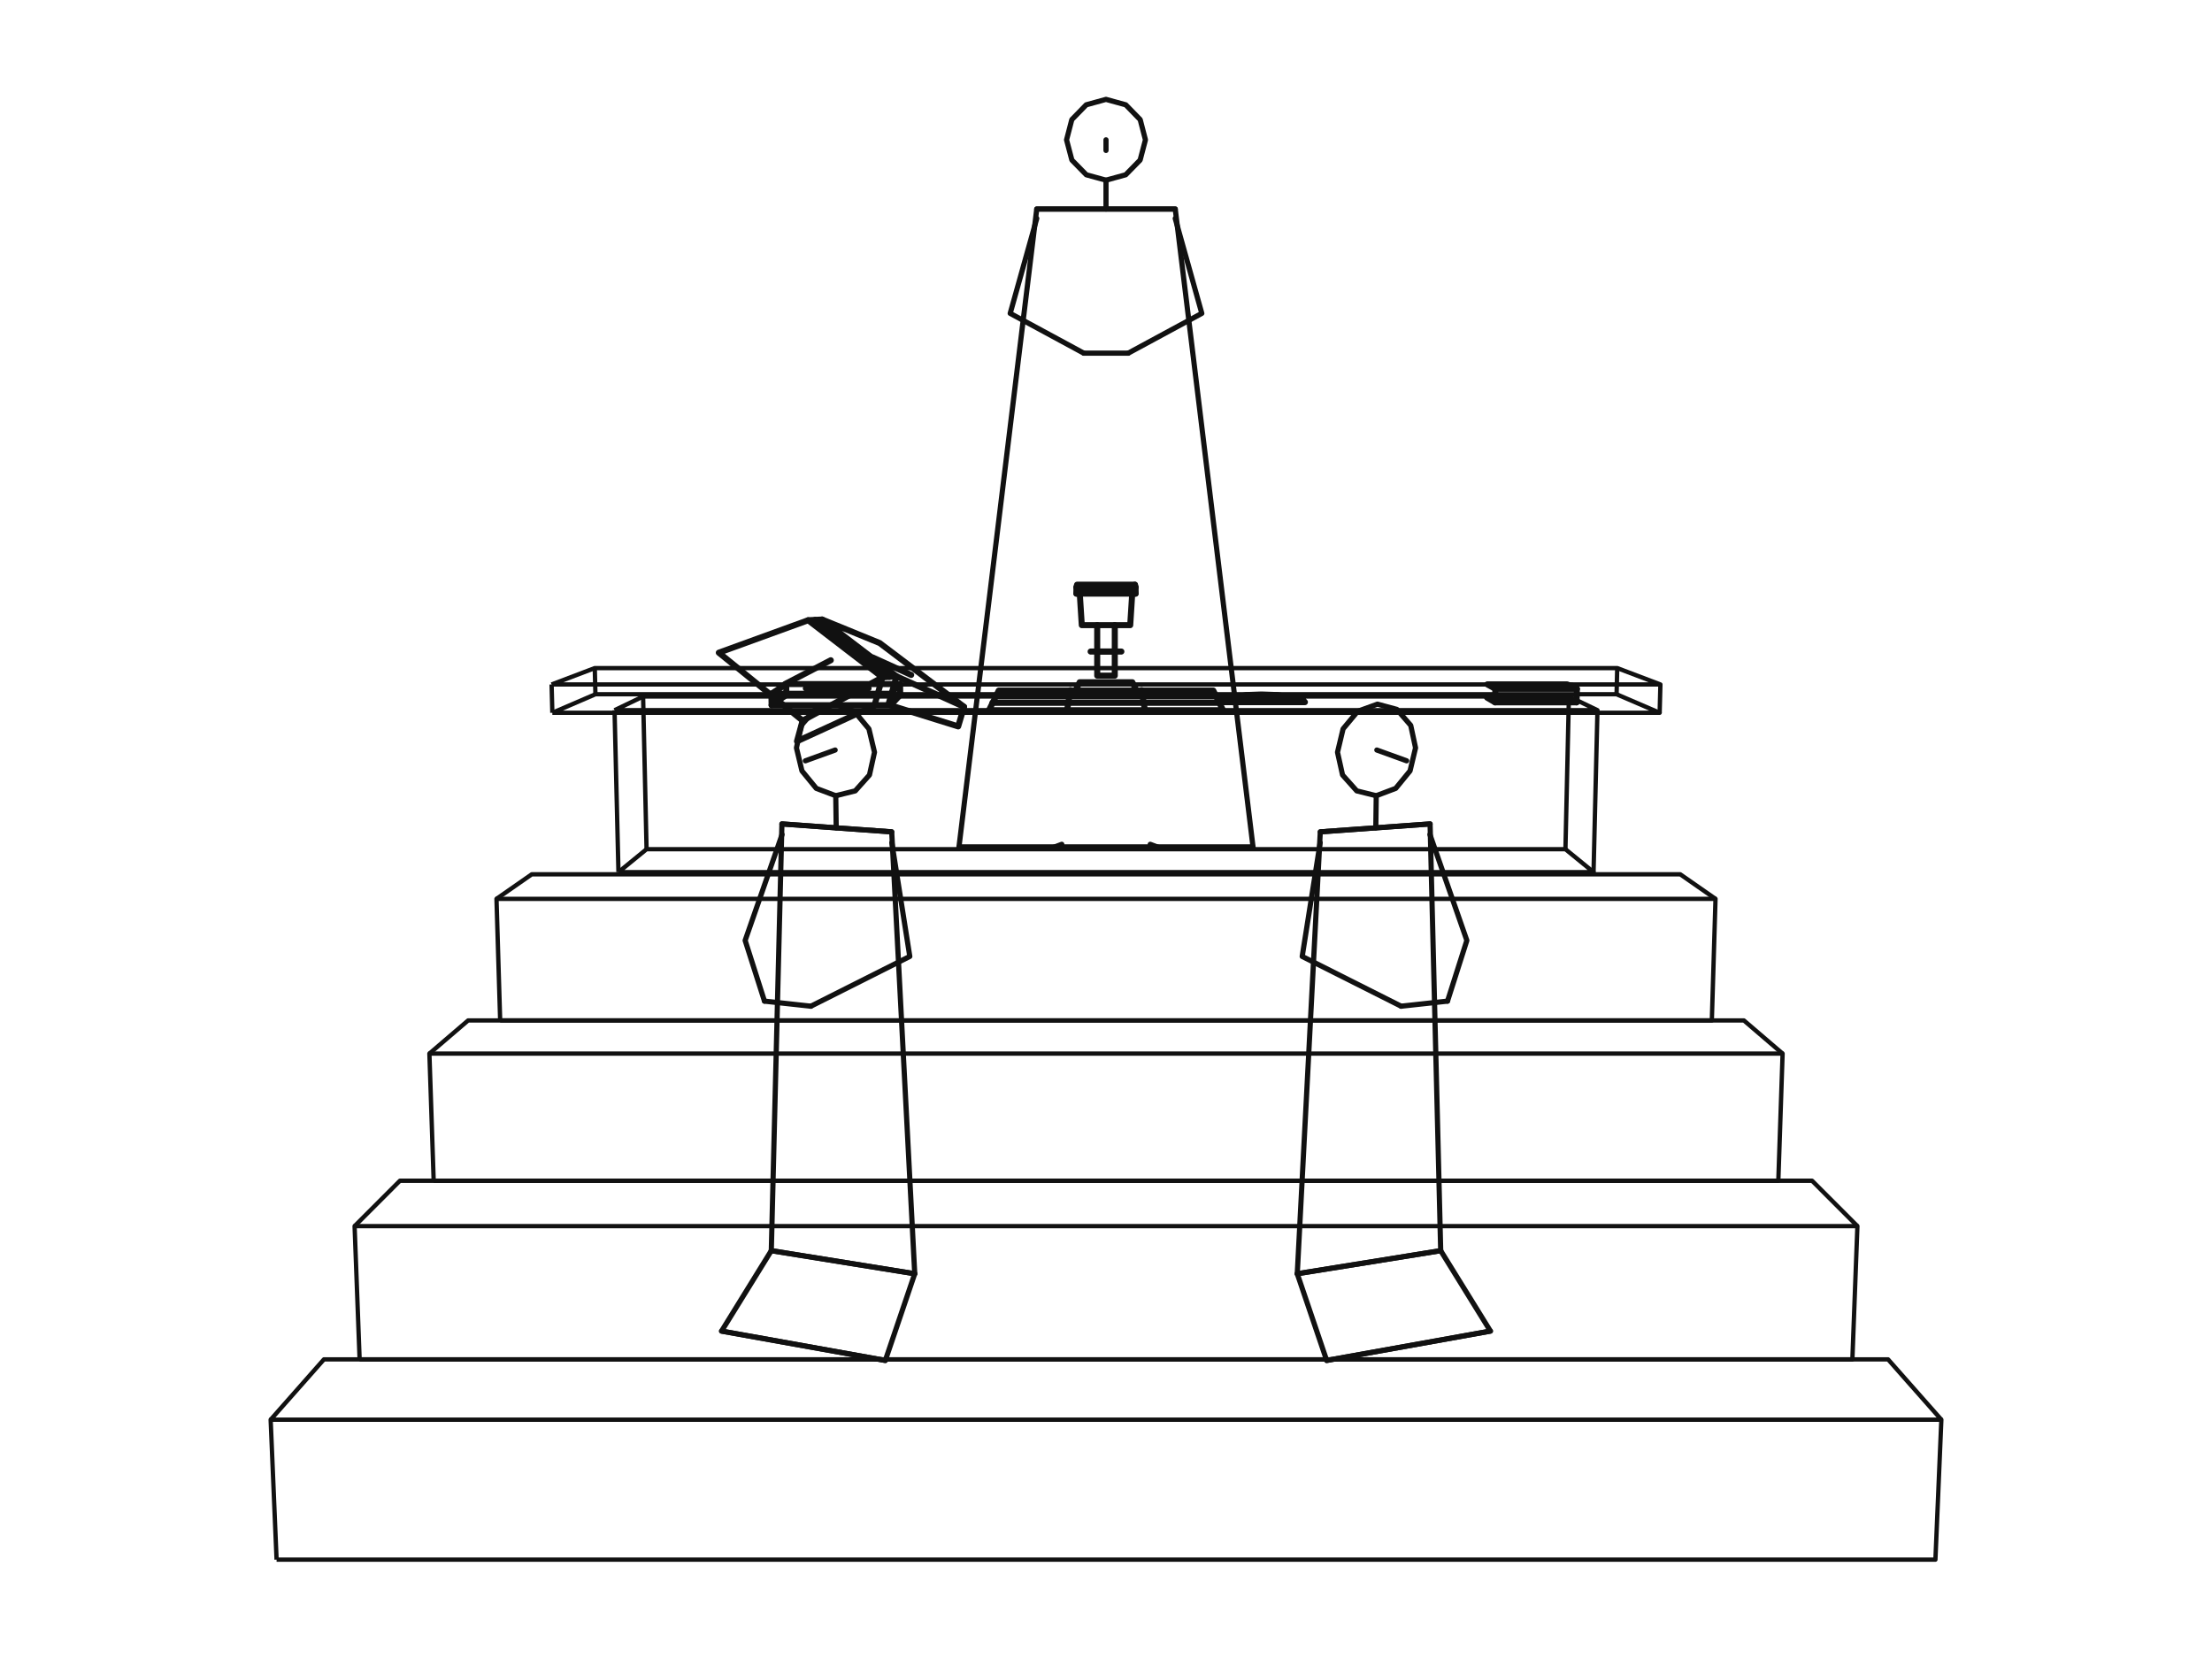
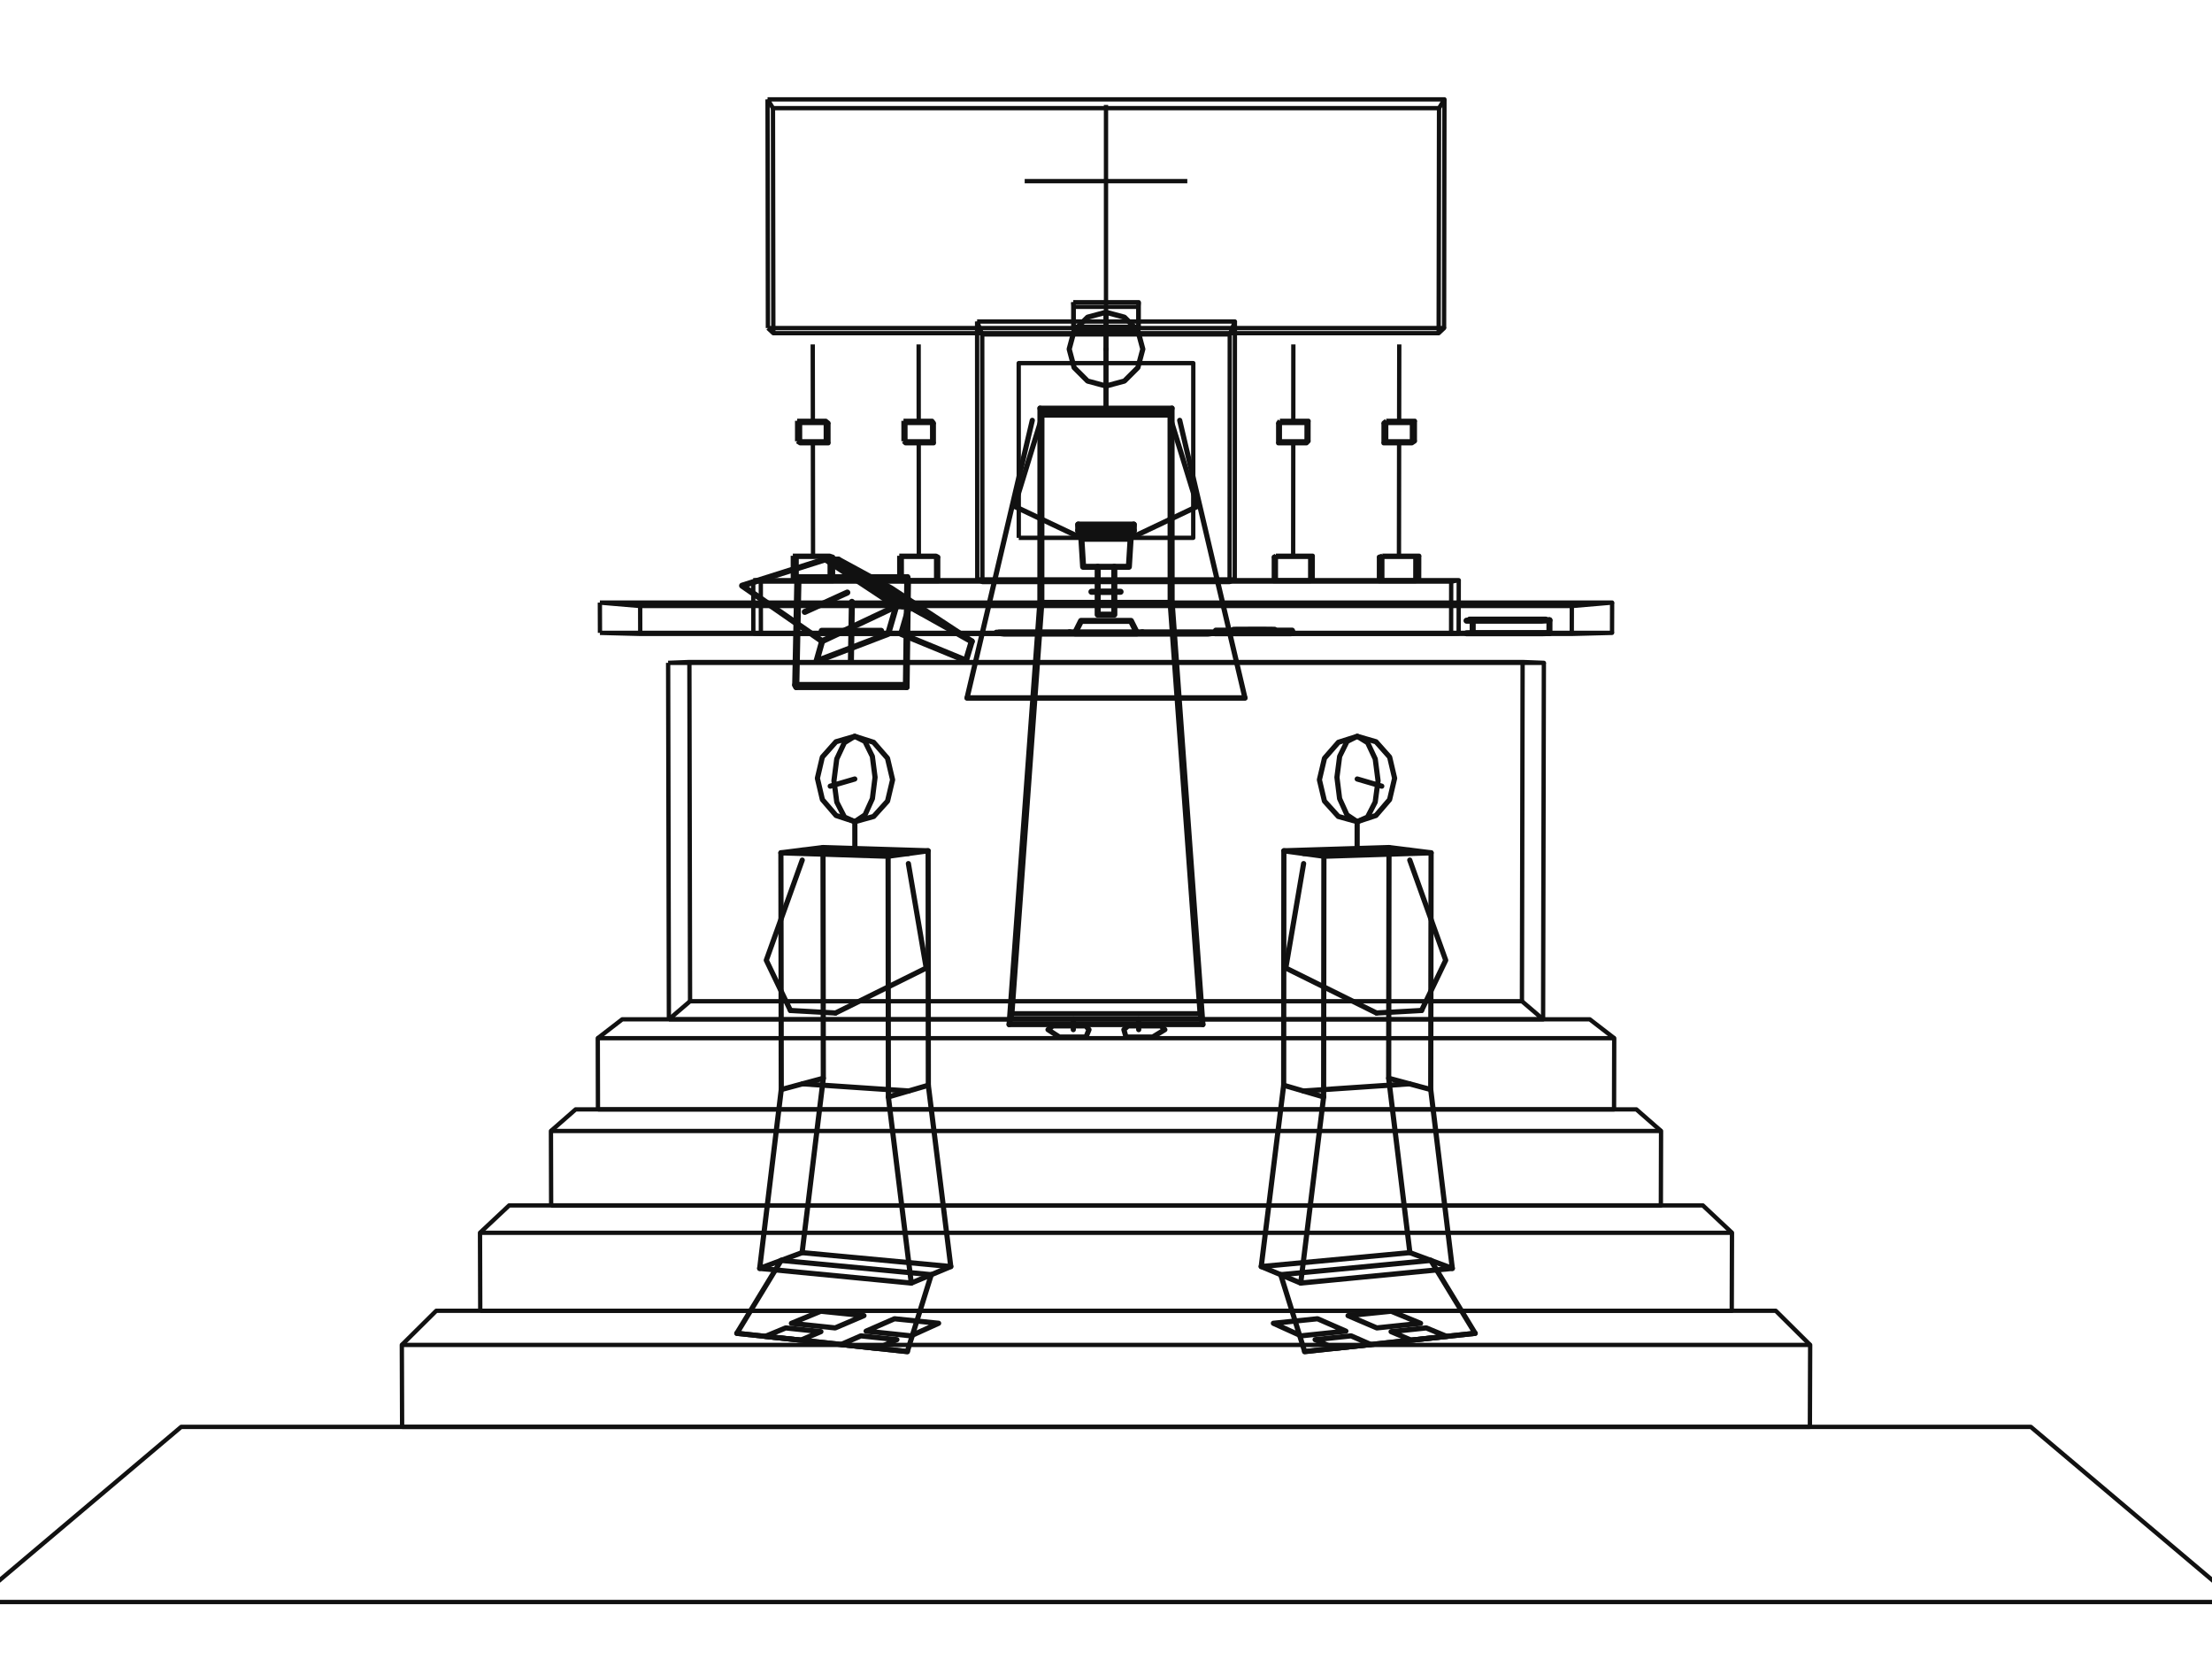
<svg xmlns="http://www.w3.org/2000/svg" width="1024" height="768" viewBox="0 0 1024 768">
  <rect width="100%" height="100%" fill="#ffffff" />
  <style>svg{background:#fff}.g{fill:none;stroke:#111;stroke-width:2.8;stroke-linejoin:round;stroke-linecap:round}.arch{fill:none;stroke:#111;stroke-width:2.0;stroke-linejoin:round}.fig{fill:none;stroke:#111;stroke-width:2.4;stroke-linejoin:round;stroke-linecap:round}</style>
  <g transform="translate(0,0)">
-     <path class="arch" d="M748.36,321.39 L748.66,309.28" />
-     <path class="arch" d="M275.64,321.39 L275.34,309.28" />
-     <path class="g" d="M416.73,321.73 L416.68,316.68" />
-     <path class="g" d="M364.03,321.73 L363.95,316.68" />
-     <path class="g" d="M496.77,321.91 L499.81,315.83 L524.19,315.83 L527.23,321.91 L496.77,321.91" />
-     <path class="fig" d="M532.47,390.85 L536.18,392.24" />
-     <path class="fig" d="M491.53,390.85 L487.82,392.24" />
-     <path class="arch" d="M724.69,393.12 L726.29,322.43" />
-     <path class="arch" d="M299.31,393.12 L297.71,322.43" />
-     <path class="g" d="M507.93,301.62 L507.94,312.79 L516.06,312.79 L516.07,301.62" />
-     <path class="g" d="M504.88,301.62 L519.12,301.62" />
-     <path class="g" d="M507.93,289.40 L507.93,301.62 L516.07,301.62 L516.07,289.40" />
-     <path class="g" d="M499.75,273.06 L500.79,289.40 L523.21,289.40 L524.25,273.06" />
-     <path class="g" d="M499.75,273.06 L524.25,273.06" />
-     <path class="g" d="M460.92,322.35 L563.08,322.35" />
-     <path class="g" d="M499.71,273.27 L512.00,273.34 L524.29,273.27 L512.00,272.15" />
-     <path class="g" d="M446.29,327.21 L415.02,313.09 L380.60,286.80 L407.22,297.68 L446.29,327.21" />
-     <path class="g" d="M421.81,312.45 L404.07,304.38" />
-     <path class="g" d="M525.39,273.57 L525.40,270.68" />
-     <path class="fig" d="M522.30,163.49 L501.70,163.49" />
-     <path class="g" d="M374.11,287.13 L380.60,286.80" />
-     <path class="fig" d="M580.07,392.15 L443.93,392.15" />
-     <path class="g" d="M494.02,328.56 L495.51,319.50" />
-     <path class="g" d="M529.98,328.56 L528.49,319.50" />
-     <path class="g" d="M565.90,322.80 L603.21,322.80" />
-     <path class="g" d="M386.03,319.88 L389.06,317.47" />
-     <path class="g" d="M373.05,318.66 L402.08,318.66" />
-     <path class="g" d="M690.38,317.42 L727.72,317.42" />
-     <path class="g" d="M585.19,323.28 L592.30,323.01 L594.92,322.38 L591.33,321.76 L583.93,321.50 L576.91,321.76 L574.19,322.38 L577.70,323.01 L585.19,323.28" />
-     <path class="g" d="M585.57,324.67 L596.99,324.23 L601.14,323.21 L595.35,322.21 L583.56,321.79 L572.36,322.21 L567.97,323.21 L573.54,324.23 L585.57,324.67" />
-     <path class="g" d="M566.41,325.04 L604.08,325.04 L602.34,323.05 L565.38,323.05 L566.41,325.04" />
-     <path class="g" d="M692.13,325.14 L729.83,325.14 L725.34,322.96 L688.42,322.96 L692.13,325.14" />
-     <path class="g" d="M692.25,318.87 L729.98,318.87 L725.48,316.82 L688.53,316.82 L692.25,318.87" />
-     <path class="g" d="M446.29,327.21 L443.57,336.27 L411.26,326.21 L415.02,313.09" />
-     <path class="g" d="M357.20,326.45 L412.33,326.45 L416.73,321.73 L364.03,321.73 L357.20,326.45" />
-     <path class="g" d="M357.11,321.16 L412.28,321.16 L416.68,316.68 L363.95,316.68 L357.11,321.16" />
-     <path class="g" d="M498.30,274.81 L525.70,274.81 L525.39,273.57 L498.61,273.57 L498.30,274.81" />
-     <path class="g" d="M498.30,271.85 L525.70,271.85 L525.40,270.68 L498.60,270.68 L498.30,271.85" />
-     <path class="g" d="M457.83,328.77 L566.17,328.77 L561.66,319.69 L462.34,319.69 L457.83,328.77" />
-     <path class="g" d="M411.77,313.33 L377.36,286.97" />
-     <path class="g" d="M692.13,325.14 L692.25,318.87" />
-     <path class="g" d="M729.83,325.14 L729.98,318.87" />
-     <path class="arch" d="M286.30,403.74 L737.70,403.74 L724.69,393.12 L299.31,393.12 L286.30,403.74" />
-     <path class="fig" d="M544.05,101.13 L556.35,145.07 L522.30,163.49" />
-     <path class="fig" d="M479.95,101.13 L467.65,145.07 L501.70,163.49" />
-     <path class="g" d="M459.42,325.35 L564.58,325.35" />
-     <path class="fig" d="M544.06,96.77 L580.07,392.15 L443.93,392.15 L479.94,96.77 L544.06,96.77" />
-     <path class="g" d="M498.30,274.81 L498.30,271.85" />
-     <path class="g" d="M525.70,274.81 L525.70,271.85" />
-     <path class="arch" d="M284.49,328.77 L739.51,328.77 L726.29,322.43 L297.71,322.43 L284.49,328.77" />
-     <path class="arch" d="M255.70,329.97 L768.30,329.97 L748.36,321.39 L275.64,321.39 L255.70,329.97" />
-     <path class="g" d="M363.39,316.67 L384.59,305.65" />
-     <path class="g" d="M357.20,326.45 L357.11,321.16" />
-     <path class="g" d="M412.33,326.45 L412.28,321.16" />
-     <path class="arch" d="M255.35,316.86 L768.65,316.86 L748.66,309.28 L275.34,309.28 L255.35,316.86" />
-     <path class="g" d="M408.51,313.56 L415.02,313.09" />
-     <path class="fig" d="M512.00,64.74 L512.00,69.64" />
-     <path class="g" d="M371.56,333.59 L408.51,313.56 L374.11,287.13 L332.76,302.15 L371.56,333.59" />
-     <path class="fig" d="M544.06,96.77 L479.94,96.77" />
-     <path class="fig" d="M512.00,96.77 L512.00,83.41" />
-     <path class="g" d="M371.56,333.59 L368.95,343.16 L404.76,326.74 L408.51,313.56" />
-     <path class="fig" d="M493.74,64.74 L496.17,55.38 L502.85,48.52 L512.00,46.00 L521.15,48.52 L527.83,55.38 L530.26,64.74 L527.80,74.09 L521.12,80.91 L512.00,83.41 L502.88,80.91 L496.20,74.09 L493.74,64.74" />
-     <path class="arch" d="M286.30,403.74 L284.49,328.77" />
-     <path class="arch" d="M737.70,403.74 L739.51,328.77" />
-     <path class="arch" d="M255.70,329.97 L255.35,316.86" />
-     <path class="arch" d="M768.30,329.97 L768.65,316.86" />
-     <path class="arch" d="M229.84,416.11 L246.17,404.74 L777.83,404.74 L794.16,416.11" />
-     <path class="arch" d="M231.54,472.39 L792.46,472.39 L794.16,416.11 L229.84,416.11 L231.54,472.39" />
-     <path class="arch" d="M198.78,487.74 L216.71,472.39 L807.29,472.39 L825.22,487.74" />
-     <path class="arch" d="M200.76,546.60 L823.24,546.60 L825.22,487.74 L198.78,487.74 L200.76,546.60" />
-     <path class="fig" d="M600.54,589.65 L666.94,578.97" />
-     <path class="fig" d="M357.06,578.97 L423.46,589.65" />
-     <path class="fig" d="M361.97,381.42 L357.06,578.97 L423.46,589.65 L412.80,385.09 L361.97,381.42" />
-     <path class="fig" d="M600.54,589.65 L614.16,629.79 L689.96,616.20 L666.94,578.97" />
-     <path class="fig" d="M357.06,578.97 L334.04,616.20 L409.84,629.79 L423.46,589.65" />
-     <path class="arch" d="M164.15,567.61 L185.14,546.60 L838.86,546.60 L859.85,567.61" />
-     <path class="fig" d="M611.20,385.09 L600.54,589.65 L666.94,578.97 L662.03,381.42 L611.20,385.09" />
-     <path class="fig" d="M661.95,386.31 L679.05,435.36 L670.10,463.45" />
-     <path class="fig" d="M362.05,386.31 L344.95,435.36 L353.90,463.45" />
-     <path class="fig" d="M611.20,385.09 L662.03,381.42" />
-     <path class="fig" d="M361.97,381.42 L412.80,385.09" />
-     <path class="fig" d="M636.90,383.23 L637.10,368.36" />
-     <path class="fig" d="M387.10,383.23 L386.90,368.36" />
-     <path class="fig" d="M614.16,629.79 L689.96,616.20" />
-     <path class="fig" d="M334.04,616.20 L409.84,629.79" />
-     <path class="fig" d="M655.30,346.20 L653.07,335.80 L646.64,328.39 L637.66,325.97 L628.54,329.26 L621.75,337.42 L619.17,348.24 L621.50,358.76 L628.08,366.12 L637.10,368.36 L646.12,364.96 L652.76,356.85 L655.30,346.20" />
-     <path class="fig" d="M404.83,348.24 L402.25,337.42 L395.46,329.26 L386.34,325.97 L377.36,328.39 L370.93,335.80 L368.70,346.20 L371.24,356.85 L377.88,364.96 L386.90,368.36 L395.92,366.12 L402.50,358.76 L404.83,348.24" />
-     <path class="fig" d="M637.38,347.21 L651.17,352.20" />
-     <path class="fig" d="M386.62,347.21 L372.83,352.20" />
-     <path class="fig" d="M611.15,390.09 L602.83,442.76 L648.62,465.80" />
-     <path class="fig" d="M412.85,390.09 L421.17,442.76 L375.38,465.80" />
-     <path class="arch" d="M166.48,629.29 L857.52,629.29 L859.85,567.61 L164.15,567.61 L166.48,629.29" />
-     <path class="fig" d="M648.62,465.80 L670.10,463.45" />
-     <path class="fig" d="M353.90,463.45 L375.38,465.80" />
-     <path class="arch" d="M125.29,657.22 L149.96,629.29 L874.04,629.29 L898.71,657.22" />
-     <path class="arch" d="M128.04,722.00 L895.96,722.00 L898.71,657.22 L125.29,657.22 L128.04,722.00" />
+     <path class="arch" d="M727.62,293.45 L727.65,280.54" />
+     <path class="arch" d="M296.38,293.45 L296.35,280.54" />
+     <path class="arch" d="M569.22,269.44 L569.29,154.82" />
+     <path class="arch" d="M454.78,269.44 L454.71,154.82" />
+     <path class="arch" d="M666.00,154.24 L666.17,50.06" />
+     <path class="arch" d="M358.00,154.24 L357.83,50.06" />
+     <path class="arch" d="M671.76,293.40 L671.80,269.24" />
+     <path class="arch" d="M352.24,293.40 L352.20,269.24" />
+     <path class="arch" d="M526.94,153.27 L526.94,142.04" />
+     <path class="arch" d="M497.06,153.27 L497.06,142.04" />
+     <path class="arch" d="M704.55,463.50 L704.86,306.47" />
+     <path class="arch" d="M319.45,463.50 L319.14,306.47" />
+     <path class="arch" d="M385.64,269.02 L385.63,257.79" />
+     <path class="arch" d="M368.80,269.02 L368.78,257.79" />
+     <path class="arch" d="M434.31,269.02 L434.31,257.79" />
+     <path class="arch" d="M417.47,269.02 L417.46,257.79" />
+     <path class="arch" d="M606.53,269.02 L606.54,257.79" />
+     <path class="arch" d="M589.69,269.02 L589.69,257.79" />
+     <path class="arch" d="M655.20,269.02 L655.22,257.79" />
+     <path class="arch" d="M638.36,269.02 L638.37,257.79" />
+     <path class="arch" d="M355.49,151.88 L668.51,151.88 L666.00,154.24 L358.00,154.24 L355.49,151.88" />
+     <path class="arch" d="M355.32,46.00 L668.68,46.00 L666.17,50.06 L357.83,50.06 L355.32,46.00" />
+     <path class="arch" d="M383.51,205.18 L383.50,195.79" />
+     <path class="arch" d="M370.38,205.18 L370.37,195.79" />
+     <path class="arch" d="M432.28,205.18 L432.28,195.79" />
+     <path class="arch" d="M419.15,205.18 L419.14,195.79" />
+     <path class="arch" d="M604.85,205.18 L604.86,195.79" />
+     <path class="arch" d="M591.72,205.18 L591.72,195.79" />
+     <path class="arch" d="M653.62,205.18 L653.63,195.79" />
+     <path class="arch" d="M640.49,205.18 L640.50,195.79" />
+     <path class="arch" d="M512.00,152.28 L512.00,48.57" />
+     <path class="arch" d="M348.75,293.28 L675.25,293.28 L671.76,293.40 L352.24,293.40 L348.75,293.28" />
+     <path class="arch" d="M474.36,83.86 L549.64,83.86" />
+     <path class="arch" d="M348.70,268.59 L675.30,268.59 L671.80,269.24 L352.20,269.24 L348.70,268.59" />
+     <path class="arch" d="M496.85,151.28 L527.15,151.28 L526.94,153.27 L497.06,153.27 L496.85,151.28" />
+     <path class="arch" d="M496.85,139.90 L527.15,139.90 L526.94,142.04 L497.06,142.04 L496.85,139.90" />
+     <path class="arch" d="M376.38,257.53 L376.31,204.74" />
+     <path class="arch" d="M425.36,257.53 L425.31,204.74" />
+     <path class="arch" d="M598.64,257.53 L598.69,204.74" />
+     <path class="arch" d="M647.62,257.53 L647.69,204.74" />
+     <path class="arch" d="M376.30,195.30 L376.24,159.44" />
+     <path class="arch" d="M425.30,195.30 L425.27,159.44" />
+     <path class="arch" d="M598.70,195.30 L598.73,159.44" />
+     <path class="arch" d="M647.70,195.30 L647.76,159.44" />
+     <path class="arch" d="M367.04,268.66 L384.09,268.66 L385.64,269.02 L368.80,269.02 L367.04,268.66" />
+     <path class="arch" d="M416.31,268.66 L433.36,268.66 L434.31,269.02 L417.47,269.02 L416.31,268.66" />
+     <path class="arch" d="M590.64,268.66 L607.69,268.66 L606.53,269.02 L589.69,269.02 L590.64,268.66" />
+     <path class="arch" d="M639.91,268.66 L656.96,268.66 L655.20,269.02 L638.36,269.02 L639.91,268.66" />
+     <path class="arch" d="M367.02,257.28 L384.08,257.28 L385.63,257.79 L368.78,257.79 L367.02,257.28" />
+     <path class="arch" d="M416.30,257.28 L433.35,257.28 L434.31,257.79 L417.46,257.79 L416.30,257.28" />
+     <path class="arch" d="M590.65,257.28 L607.70,257.28 L606.54,257.79 L589.69,257.79 L590.65,257.28" />
+     <path class="arch" d="M639.92,257.28 L656.98,257.28 L655.22,257.79 L638.37,257.79 L639.92,257.28" />
+     <path class="arch" d="M369.03,204.29 L382.29,204.29 L383.51,205.18 L370.38,205.18 L369.03,204.29" />
+     <path class="arch" d="M418.27,204.29 L431.52,204.29 L432.28,205.18 L419.15,205.18 L418.27,204.29" />
+     <path class="arch" d="M592.48,204.29 L605.73,204.29 L604.85,205.18 L591.72,205.18 L592.48,204.29" />
+     <path class="arch" d="M641.71,204.29 L654.97,204.29 L653.62,205.18 L640.49,205.18 L641.71,204.29" />
+     <path class="arch" d="M369.02,194.81 L382.28,194.81 L383.50,195.79 L370.37,195.79 L369.02,194.81" />
+     <path class="arch" d="M418.26,194.81 L431.51,194.81 L432.28,195.79 L419.14,195.79 L418.26,194.81" />
+     <path class="arch" d="M592.49,194.81 L605.74,194.81 L604.86,195.79 L591.72,195.79 L592.49,194.81" />
+     <path class="arch" d="M641.72,194.81 L654.98,194.81 L653.63,195.79 L640.50,195.79 L641.72,194.81" />
+     <path class="arch" d="M355.49,151.88 L355.32,46.00" />
+     <path class="arch" d="M668.51,151.88 L668.68,46.00" />
+     <path class="arch" d="M452.40,268.22 L571.60,268.22 L569.22,269.44 L454.78,269.44 L452.40,268.22" />
+     <path class="arch" d="M452.33,148.83 L571.67,148.83 L569.29,154.82 L454.71,154.82 L452.33,148.83" />
+     <path class="arch" d="M496.85,151.28 L496.85,139.90" />
+     <path class="arch" d="M527.15,151.28 L527.15,139.90" />
+     <path class="arch" d="M369.03,204.29 L369.02,194.81" />
+     <path class="arch" d="M382.29,204.29 L382.28,194.81" />
+     <path class="arch" d="M418.27,204.29 L418.26,194.81" />
+     <path class="arch" d="M431.52,204.29 L431.51,194.81" />
+     <path class="arch" d="M592.48,204.29 L592.49,194.81" />
+     <path class="arch" d="M605.73,204.29 L605.74,194.81" />
+     <path class="arch" d="M641.71,204.29 L641.72,194.81" />
+     <path class="arch" d="M654.97,204.29 L654.98,194.81" />
+     <path class="arch" d="M367.04,268.66 L367.02,257.28" />
+     <path class="arch" d="M384.09,268.66 L384.08,257.28" />
+     <path class="arch" d="M416.31,268.66 L416.30,257.28" />
+     <path class="arch" d="M433.36,268.66 L433.35,257.28" />
+     <path class="arch" d="M590.64,268.66 L590.65,257.28" />
+     <path class="arch" d="M607.69,268.66 L607.70,257.28" />
+     <path class="arch" d="M639.91,268.66 L639.92,257.28" />
+     <path class="arch" d="M656.96,268.66 L656.98,257.28" />
+     <path class="arch" d="M348.75,293.28 L348.70,268.59" />
+     <path class="arch" d="M675.25,293.28 L675.30,268.59" />
+     <path class="arch" d="M471.62,248.98 L552.38,248.98 L552.41,168.10 L471.59,168.10 L471.62,248.98" />
+     <path class="arch" d="M452.40,268.22 L452.33,148.83" />
+     <path class="arch" d="M571.60,268.22 L571.67,148.83" />
+     <path class="g" d="M497.57,293.20 L500.45,287.43 L523.55,287.43 L526.43,293.20 L497.57,293.20" />
+     <path class="g" d="M508.15,273.95 L508.15,284.54 L515.85,284.54 L515.85,273.95" />
+     <path class="g" d="M505.26,273.95 L518.74,273.95" />
+     <path class="g" d="M508.15,262.39 L508.15,273.95 L515.85,273.95 L515.85,262.39" />
+     <path class="g" d="M500.45,246.98 L501.41,262.39 L522.59,262.39 L523.55,246.98" />
+     <path class="arch" d="M309.65,471.88 L714.35,471.88 L704.55,463.50 L319.45,463.50 L309.65,471.88" />
+     <path class="g" d="M500.45,246.98 L523.55,246.98" />
+     <path class="arch" d="M309.30,306.85 L714.70,306.85 L704.86,306.47 L319.14,306.47 L309.30,306.85" />
+     <path class="g" d="M500.41,246.82 L512.00,246.77 L523.59,246.82 L512.00,245.93" />
+     <path class="g" d="M463.64,292.98 L560.36,292.98" />
+     <path class="arch" d="M277.74,292.97 L746.26,292.97 L727.62,293.45 L296.38,293.45 L277.74,292.97" />
+     <path class="arch" d="M277.70,278.95 L746.30,278.95 L727.65,280.54 L296.35,280.54 L277.70,278.95" />
+     <path class="g" d="M524.61,246.58 L524.61,243.87" />
+     <path class="g" d="M449.84,296.92 L420.89,280.71 L388.09,259.08 L412.49,272.36 L449.84,296.92" />
+     <path class="g" d="M382.09,258.92 L388.09,259.08" />
+     <path class="g" d="M426.65,283.82 L410.27,274.60" />
+     <path class="g" d="M420.34,268.33 L420.02,267.20" />
+     <path class="g" d="M369.63,268.33 L369.14,267.20" />
+     <path class="g" d="M495.16,292.69 L496.31,293.12" />
+     <path class="g" d="M528.84,292.69 L527.69,293.12" />
+     <path class="g" d="M562.89,291.93 L598.12,291.93" />
+     <path class="g" d="M680.32,286.84 L715.56,286.84" />
+     <path class="g" d="M585.98,291.49 L590.03,291.53 L588.61,291.57 L582.37,291.59 L575.09,291.58 L571.00,291.55 L572.33,291.51 L578.60,291.49 L585.98,291.49" />
+     <path class="g" d="M368.62,318.06 L419.69,318.06 L420.34,268.33 L369.63,268.33 L368.62,318.06" />
+     <path class="g" d="M589.30,292.26 L595.76,292.30 L593.45,292.36 L583.49,292.39 L571.87,292.39 L565.32,292.34 L567.40,292.28 L577.45,292.25 L589.30,292.26" />
+     <path class="g" d="M563.28,293.06 L598.79,293.06 L597.45,293.15 L562.49,293.15 L563.28,293.06" />
+     <path class="g" d="M681.75,293.06 L717.28,293.06 L713.84,293.16 L678.90,293.16 L681.75,293.06" />
+     <path class="g" d="M681.76,287.13 L717.29,287.13 L713.85,287.33 L678.91,287.33 L681.76,287.13" />
+     <path class="g" d="M499.15,245.62 L524.85,245.62 L524.61,246.58 L499.39,246.58 L499.15,245.62" />
+     <path class="g" d="M499.15,242.85 L524.85,242.85 L524.61,243.87 L499.39,243.87 L499.15,242.85" />
+     <path class="g" d="M393.92,305.49 L394.37,278.61" />
+     <path class="g" d="M380.40,292.02 L407.90,292.02" />
+     <path class="g" d="M449.84,296.92 L447.18,305.79 L417.17,293.45 L420.89,280.71" />
+     <path class="g" d="M368.12,317.10 L419.37,317.10 L420.02,267.20 L369.14,267.20 L368.12,317.10" />
+     <path class="arch" d="M309.65,471.88 L309.30,306.85" />
+     <path class="arch" d="M714.35,471.88 L714.70,306.85" />
+     <path class="g" d="M368.62,318.06 L368.12,317.10" />
+     <path class="g" d="M419.69,318.06 L419.37,317.10" />
+     <path class="g" d="M417.88,280.67 L385.09,259.00" />
+     <path class="g" d="M461.29,292.89 L562.71,292.89 L559.26,293.31 L464.74,293.31 L461.29,292.89" />
+     <path class="g" d="M681.75,293.06 L681.76,287.13" />
+     <path class="g" d="M717.28,293.06 L717.29,287.13" />
+     <path class="g" d="M499.15,245.62 L499.15,242.85" />
+     <path class="g" d="M524.85,245.62 L524.85,242.85" />
+     <path class="fig" d="M482.32,192.12 L482.28,279.16 L468.43,469.30 L555.57,469.30 L541.72,279.16 L541.68,192.12 L482.32,192.12" />
+     <path class="g" d="M462.49,292.84 L561.51,292.84" />
+     <path class="g" d="M372.56,283.26 L392.24,274.31" />
+     <path class="g" d="M414.87,280.64 L420.89,280.71" />
+     <path class="g" d="M380.60,296.82 L414.87,280.64 L382.09,258.92 L343.54,271.13 L380.60,296.82" />
+     <path class="arch" d="M277.74,292.97 L277.70,278.95" />
+     <path class="arch" d="M746.26,292.97 L746.30,278.95" />
+     <path class="fig" d="M512.00,163.29 L512.00,154.62 L512.00,147.77 L512.00,144.55 L512.00,145.90 L512.00,151.52 L512.00,159.92 L512.00,168.77 L512.00,175.65 L512.00,178.69 L512.00,177.15 L512.00,171.51 L512.00,163.29" />
+     <path class="fig" d="M529.04,161.62 L526.76,153.09 L520.52,146.84 L512.00,144.55 L503.48,146.84 L497.24,153.09 L494.96,161.62 L497.24,170.16 L503.48,176.40 L512.00,178.69 L520.52,176.40 L526.76,170.16 L529.04,161.62" />
+     <path class="fig" d="M512.00,190.57 L512.00,178.69" />
+     <path class="fig" d="M481.45,188.98 L482.32,192.12" />
+     <path class="fig" d="M542.55,188.98 L541.68,192.12" />
+     <path class="fig" d="M481.89,190.57 L542.11,190.57" />
+     <path class="fig" d="M477.88,194.59 L447.67,323.10 L576.33,323.10 L546.12,194.59" />
+     <path class="fig" d="M467.80,471.77 L556.20,471.77" />
+     <path class="fig" d="M467.15,474.30 L468.43,469.30" />
+     <path class="fig" d="M556.85,474.30 L555.57,469.30" />
+     <path class="fig" d="M481.41,278.58 L482.28,279.16" />
+     <path class="fig" d="M542.59,278.58 L541.72,279.16" />
+     <path class="fig" d="M481.85,278.87 L542.15,278.87" />
+     <path class="fig" d="M447.67,323.10 L576.33,323.10" />
+     <path class="arch" d="M276.73,480.61 L288.04,471.88 L735.96,471.88 L747.27,480.61" />
+     <path class="fig" d="M496.86,476.65 L496.93,471.77" />
+     <path class="fig" d="M527.14,476.65 L527.07,471.77" />
+     <path class="g" d="M380.60,296.82 L377.97,306.11 L411.15,293.43 L414.87,280.64" />
+     <path class="fig" d="M512.00,161.62 L512.00,161.65" />
+     <path class="fig" d="M481.89,194.59 L469.62,234.39 L501.72,249.62" />
+     <path class="fig" d="M542.11,194.59 L554.38,234.39 L522.28,249.62" />
+     <path class="fig" d="M490.39,480.07 L502.74,480.07 L504.13,476.65 L502.60,474.91 L487.41,474.91 L485.15,476.65 L490.39,480.07" />
+     <path class="fig" d="M521.26,480.07 L533.61,480.07 L539.25,476.65 L537.39,474.91 L522.20,474.91 L520.28,476.65 L521.26,480.07" />
+     <path class="fig" d="M481.45,188.98 L481.41,278.58 L467.15,474.30 L556.85,474.30 L542.59,278.58 L542.55,188.98 L481.45,188.98" />
+     <path class="fig" d="M501.72,249.62 L522.28,249.62" />
+     <path class="arch" d="M276.81,513.56 L747.19,513.56 L747.27,480.61 L276.73,480.61 L276.81,513.56" />
+     <path class="arch" d="M255.05,523.57 L266.49,513.56 L757.51,513.56 L768.95,523.57" />
+     <path class="arch" d="M255.14,558.02 L768.86,558.02 L768.95,523.57 L255.05,523.57 L255.14,558.02" />
+     <path class="arch" d="M222.21,570.69 L235.71,558.02 L788.29,558.02 L801.79,570.69" />
+     <path class="arch" d="M222.32,606.80 L801.68,606.80 L801.79,570.69 L222.21,570.69 L222.32,606.80" />
+     <path class="fig" d="M380.99,392.35 L381.14,499.15 L371.32,579.88 L440.14,586.32 L429.75,502.39 L429.66,393.86 L380.99,392.35" />
+     <path class="fig" d="M672.32,587.18 L652.68,579.88" />
+     <path class="fig" d="M351.68,587.18 L371.32,579.88" />
+     <path class="fig" d="M366.37,612.61 L386.62,614.73 L399.95,609.04 L379.98,607.00 L366.37,612.61" />
+     <path class="fig" d="M594.34,393.86 L594.25,502.39 L583.86,586.32 L652.68,579.88 L642.86,499.15 L643.01,392.35 L594.34,393.86" />
+     <path class="fig" d="M637.38,614.73 L657.63,612.61 L644.02,607.00 L624.05,609.04 L637.38,614.73" />
+     <path class="fig" d="M662.33,504.38 L642.86,499.15" />
+     <path class="fig" d="M361.67,504.38 L381.14,499.15" />
+     <path class="fig" d="M662.50,394.79 L643.01,392.35" />
+     <path class="fig" d="M361.50,394.79 L380.99,392.35" />
+     <path class="arch" d="M186.02,622.61 L201.95,606.80 L822.05,606.80 L837.98,622.61" />
+     <path class="fig" d="M592.88,590.09 L662.37,583.48" />
+     <path class="fig" d="M361.63,583.48 L431.12,590.09" />
+     <path class="fig" d="M400.95,616.23 L421.67,618.40 L434.51,612.58 L414.08,610.49 L400.95,616.23" />
+     <path class="fig" d="M603.38,505.05 L652.47,501.73" />
+     <path class="fig" d="M371.53,501.73 L420.62,505.05" />
+     <path class="fig" d="M618.91,359.83 L620.16,350.16 L623.59,343.22 L628.32,340.86 L633.11,343.80 L636.64,351.33 L637.94,361.43 L636.62,371.32 L633.06,378.25 L628.27,380.38 L623.55,377.22 L620.14,369.70 L618.91,359.83" />
+     <path class="fig" d="M405.09,359.83 L403.84,350.16 L400.41,343.22 L395.68,340.86 L390.89,343.80 L387.36,351.33 L386.06,361.43 L387.38,371.32 L390.94,378.25 L395.73,380.38 L400.45,377.22 L403.86,369.70 L405.09,359.83" />
+     <path class="fig" d="M602.33,618.40 L623.05,616.23 L609.92,610.49 L589.49,612.58 L602.33,618.40" />
+     <path class="fig" d="M645.61,360.27 L643.31,350.48 L637.00,343.38 L628.32,340.86 L619.59,343.63 L613.15,351.00 L610.79,360.98 L613.13,370.86 L619.55,377.96 L628.27,380.38 L636.96,377.51 L643.29,370.15 L645.61,360.27" />
+     <path class="fig" d="M603.49,395.10 L652.63,393.55" />
+     <path class="fig" d="M371.37,393.55 L420.51,395.10" />
+     <path class="fig" d="M628.26,394.32 L628.27,380.38" />
+     <path class="fig" d="M395.74,394.32 L395.73,380.38" />
+     <path class="fig" d="M413.21,360.98 L410.85,351.00 L404.41,343.63 L395.68,340.86 L387.00,343.38 L380.69,350.48 L378.39,360.27 L380.71,370.15 L387.04,377.51 L395.73,380.38 L404.45,377.96 L410.87,370.86 L413.21,360.98" />
+     <path class="fig" d="M652.62,398.16 L669.26,444.52 L658.08,467.78" />
+     <path class="fig" d="M371.38,398.16 L354.74,444.52 L365.92,467.78" />
+     <path class="fig" d="M612.75,507.79 L594.25,502.39" />
+     <path class="fig" d="M411.25,507.79 L429.75,502.39" />
+     <path class="fig" d="M354.31,618.64 L370.73,620.40 L380.02,616.45 L363.75,614.73 L354.31,618.64" />
+     <path class="fig" d="M628.30,360.62 L639.66,363.94" />
+     <path class="fig" d="M395.70,360.62 L384.34,363.94" />
+     <path class="fig" d="M612.87,396.38 L594.34,393.86" />
+     <path class="fig" d="M411.13,396.38 L429.66,393.86" />
+     <path class="fig" d="M592.88,590.09 L603.97,625.69 L682.90,617.23 L662.37,583.48" />
+     <path class="fig" d="M361.63,583.48 L341.10,617.23 L420.03,625.69 L431.12,590.09" />
+     <path class="fig" d="M653.27,620.40 L669.69,618.64 L660.25,614.73 L643.98,616.45 L653.27,620.40" />
+     <path class="fig" d="M602.14,593.97 L583.86,586.32" />
+     <path class="fig" d="M421.86,593.97 L440.14,586.32" />
+     <path class="fig" d="M361.50,394.79 L361.67,504.38 L351.68,587.18 L421.86,593.97 L411.25,507.79 L411.13,396.38 L361.50,394.79" />
+     <path class="fig" d="M612.87,396.38 L612.75,507.79 L602.14,593.97 L672.32,587.18 L662.33,504.38 L662.50,394.79 L612.87,396.38" />
+     <path class="fig" d="M603.48,399.78 L595.23,448.13 L637.21,468.95" />
+     <path class="fig" d="M420.52,399.78 L428.77,448.13 L386.79,468.95" />
+     <path class="fig" d="M603.97,625.69 L682.90,617.23" />
+     <path class="fig" d="M341.10,617.23 L420.03,625.69" />
+     <path class="fig" d="M389.42,622.40 L406.23,624.21 L415.19,620.16 L398.54,618.41 L389.42,622.40" />
+     <path class="fig" d="M617.77,624.21 L634.58,622.40 L625.46,618.41 L608.81,620.16 L617.77,624.21" />
+     <path class="arch" d="M186.15,660.55 L837.85,660.55 L837.98,622.61 L186.02,622.61 L186.15,660.55" />
+     <path class="fig" d="M637.21,468.95 L658.08,467.78" />
+     <path class="fig" d="M365.92,467.78 L386.79,468.95" />
+     <path class="arch" d="M-12.13,741.62 L1036.13,741.62 L940.13,660.55 L83.87,660.55 L-12.13,741.62" />
  </g>
</svg>
